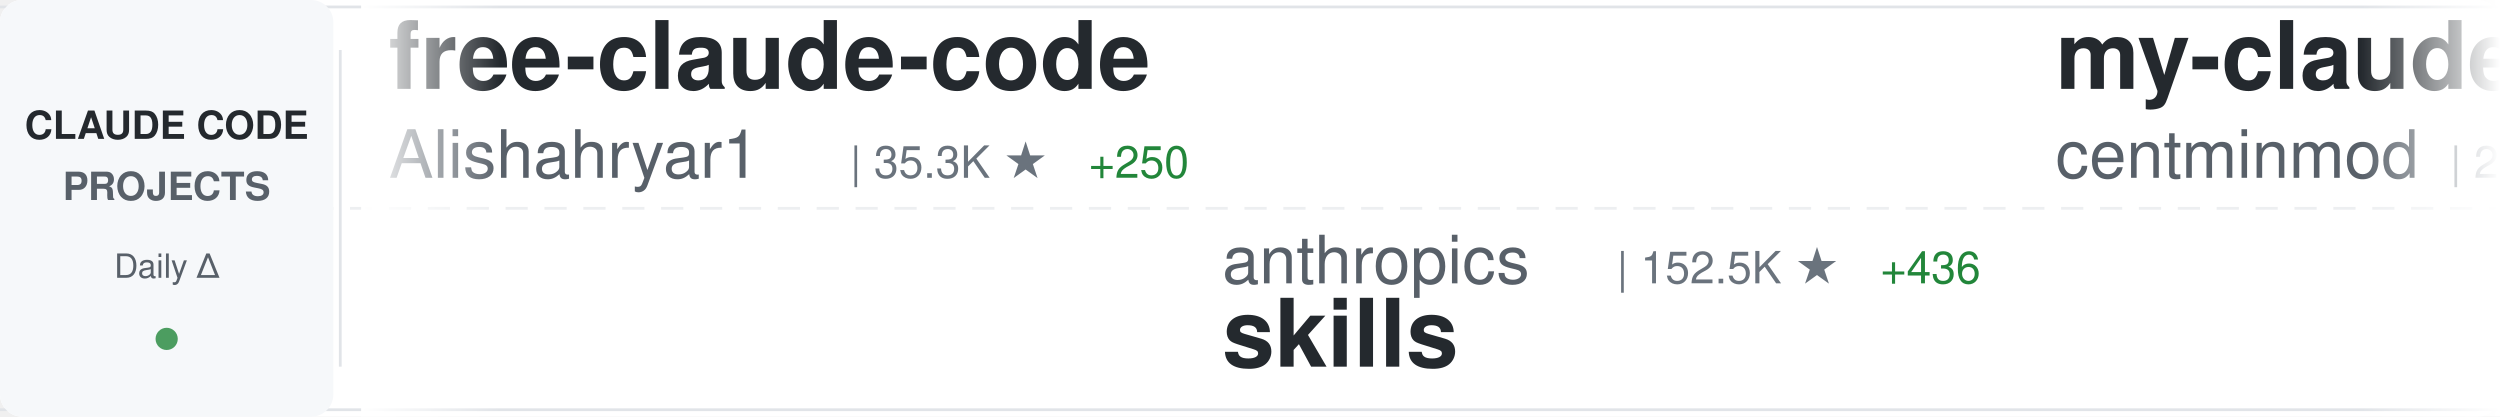
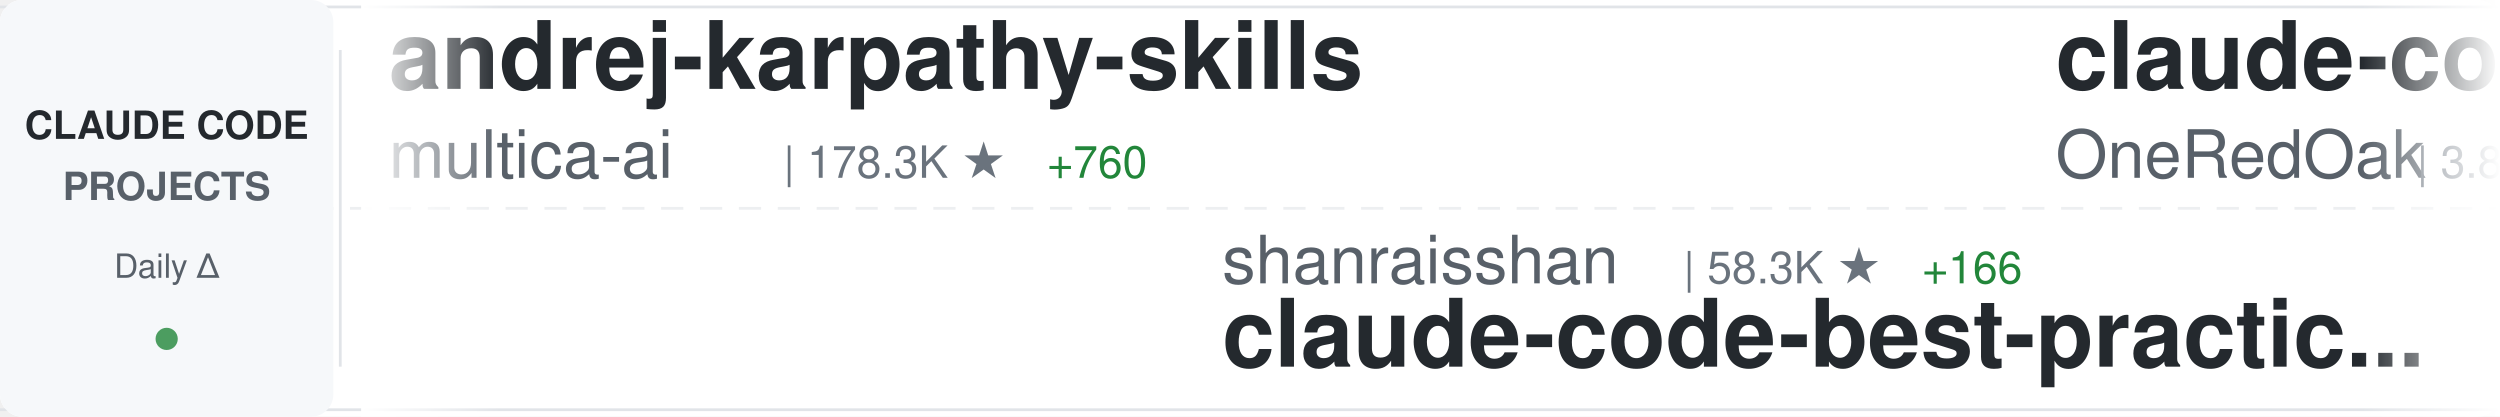
<svg xmlns="http://www.w3.org/2000/svg" width="900" height="150">
  <defs>
    <linearGradient id="awesomeLeftFade" x1="0%" y1="0%" x2="100%" y2="0%">
      <stop offset="0%" style="stop-color:#ffffff;stop-opacity:1" />
      <stop offset="100%" style="stop-color:#ffffff;stop-opacity:0" />
    </linearGradient>
    <linearGradient id="awesomeRightFade" x1="0%" y1="0%" x2="100%" y2="0%">
      <stop offset="0%" style="stop-color:#ffffff;stop-opacity:0" />
      <stop offset="100%" style="stop-color:#ffffff;stop-opacity:1" />
    </linearGradient>
  </defs>
  <rect width="900" height="150" fill="#ffffff" rx="8" />
  <rect x="0" y="2" width="900" height="1" fill="#e1e4e8" />
  <rect x="0" y="147" width="900" height="1" fill="#e1e4e8" />
  <line x1="0" y1="75" x2="900" y2="75" stroke="#e1e4e8" stroke-width="1" stroke-dasharray="8 6" opacity="0.6" />
  <rect x="0" y="0" width="120" height="150" fill="#f6f8fa" rx="8" />
  <text x="60" y="50" font-family="-apple-system, BlinkMacSystemFont, 'Segoe UI', Helvetica, Arial, sans-serif" font-size="14" font-weight="600" fill="#24292e" text-anchor="middle">CLAUDE CODE</text>
  <text x="60" y="72" font-family="-apple-system, BlinkMacSystemFont, 'Segoe UI', Helvetica, Arial, sans-serif" font-size="14" font-weight="600" fill="#586069" text-anchor="middle">PROJECTS</text>
  <text x="60" y="100" font-family="-apple-system, BlinkMacSystemFont, 'Segoe UI', Helvetica, Arial, sans-serif" font-size="12" font-weight="500" fill="#586069" text-anchor="middle">Daily Δ</text>
  <circle cx="60" cy="122" r="4" fill="#22863a" opacity="0.8" />
  <rect x="122" y="18" width="1" height="114" fill="#e1e4e8" />
  <clipPath id="awesomeTickerClip">
    <rect x="130" y="0" width="770" height="150" />
  </clipPath>
  <g clip-path="url(#awesomeTickerClip)">
    <g id="awesomeTickerItems">
      <animateTransform attributeName="transform" attributeType="XML" type="translate" from="0 0" to="-3000 0" dur="54s" repeatCount="indefinite" />
      <g transform="translate(0, 0)">
-         <text x="140" y="32" font-family="-apple-system, BlinkMacSystemFont, 'Segoe UI', Helvetica, Arial, sans-serif" font-size="34" font-weight="600" fill="#24292e">free-claude-code</text>
-         <text x="140" y="64" font-family="-apple-system, BlinkMacSystemFont, 'Segoe UI', Helvetica, Arial, sans-serif" font-size="24" font-weight="400" fill="#586069">Alishahryar1</text>
-         <text x="306" y="64" font-family="-apple-system, BlinkMacSystemFont, 'Segoe UI', Helvetica, Arial, sans-serif" font-size="16" font-weight="500" fill="#6a737d">| 35.3K ★</text>
-         <text x="392" y="64" font-family="-apple-system, BlinkMacSystemFont, 'Segoe UI', Helvetica, Arial, sans-serif" font-size="16" font-weight="500" fill="#22863a"> +250</text>
+         <text x="140" y="32" font-family="-apple-system, BlinkMacSystemFont, 'Segoe UI', Helvetica, Arial, sans-serif" font-size="34" font-weight="600" fill="#24292e">andrej-karpathy-skills</text>
+         <text x="140" y="64" font-family="-apple-system, BlinkMacSystemFont, 'Segoe UI', Helvetica, Arial, sans-serif" font-size="24" font-weight="400" fill="#586069">multica-ai</text>
+         <text x="282" y="64" font-family="-apple-system, BlinkMacSystemFont, 'Segoe UI', Helvetica, Arial, sans-serif" font-size="16" font-weight="500" fill="#6a737d">| 178.3K ★</text>
+         <text x="377" y="64" font-family="-apple-system, BlinkMacSystemFont, 'Segoe UI', Helvetica, Arial, sans-serif" font-size="16" font-weight="500" fill="#22863a"> +760</text>
      </g>
      <g transform="translate(300, 0)">
-         <text x="140" y="102" font-family="-apple-system, BlinkMacSystemFont, 'Segoe UI', Helvetica, Arial, sans-serif" font-size="24" font-weight="400" fill="#586069">anthropics</text>
-         <text x="282" y="102" font-family="-apple-system, BlinkMacSystemFont, 'Segoe UI', Helvetica, Arial, sans-serif" font-size="16" font-weight="500" fill="#6a737d">| 152.5K ★</text>
-         <text x="377" y="102" font-family="-apple-system, BlinkMacSystemFont, 'Segoe UI', Helvetica, Arial, sans-serif" font-size="16" font-weight="500" fill="#22863a"> +436</text>
-         <text x="140" y="132" font-family="-apple-system, BlinkMacSystemFont, 'Segoe UI', Helvetica, Arial, sans-serif" font-size="34" font-weight="600" fill="#24292e">skills</text>
+         <text x="140" y="102" font-family="-apple-system, BlinkMacSystemFont, 'Segoe UI', Helvetica, Arial, sans-serif" font-size="24" font-weight="400" fill="#586069">shanraisshan</text>
+         <text x="306" y="102" font-family="-apple-system, BlinkMacSystemFont, 'Segoe UI', Helvetica, Arial, sans-serif" font-size="16" font-weight="500" fill="#6a737d">| 58.3K ★</text>
+         <text x="392" y="102" font-family="-apple-system, BlinkMacSystemFont, 'Segoe UI', Helvetica, Arial, sans-serif" font-size="16" font-weight="500" fill="#22863a"> +166</text>
+         <text x="140" y="132" font-family="-apple-system, BlinkMacSystemFont, 'Segoe UI', Helvetica, Arial, sans-serif" font-size="34" font-weight="600" fill="#24292e">claude-code-best-practic...</text>
      </g>
      <g transform="translate(600, 0)">
-         <text x="140" y="32" font-family="-apple-system, BlinkMacSystemFont, 'Segoe UI', Helvetica, Arial, sans-serif" font-size="34" font-weight="600" fill="#24292e">my-claude-code-setup</text>
-         <text x="140" y="64" font-family="-apple-system, BlinkMacSystemFont, 'Segoe UI', Helvetica, Arial, sans-serif" font-size="24" font-weight="400" fill="#586069">centminmod</text>
-         <text x="282" y="64" font-family="-apple-system, BlinkMacSystemFont, 'Segoe UI', Helvetica, Arial, sans-serif" font-size="16" font-weight="500" fill="#6a737d">| 2.4K ★</text>
-         <text x="359" y="64" font-family="-apple-system, BlinkMacSystemFont, 'Segoe UI', Helvetica, Arial, sans-serif" font-size="16" font-weight="500" fill="#22863a"> +3</text>
+         <text x="140" y="32" font-family="-apple-system, BlinkMacSystemFont, 'Segoe UI', Helvetica, Arial, sans-serif" font-size="34" font-weight="600" fill="#24292e">claude-code-workflows</text>
+         <text x="140" y="64" font-family="-apple-system, BlinkMacSystemFont, 'Segoe UI', Helvetica, Arial, sans-serif" font-size="24" font-weight="400" fill="#586069">OneRedOak</text>
+         <text x="270" y="64" font-family="-apple-system, BlinkMacSystemFont, 'Segoe UI', Helvetica, Arial, sans-serif" font-size="16" font-weight="500" fill="#6a737d">| 3.8K ★</text>
      </g>
      <g transform="translate(900, 0)">
-         <text x="140" y="102" font-family="-apple-system, BlinkMacSystemFont, 'Segoe UI', Helvetica, Arial, sans-serif" font-size="24" font-weight="400" fill="#586069">huangjia2019</text>
-         <text x="306" y="102" font-family="-apple-system, BlinkMacSystemFont, 'Segoe UI', Helvetica, Arial, sans-serif" font-size="16" font-weight="500" fill="#6a737d">| 855 ★</text>
-         <text x="374" y="102" font-family="-apple-system, BlinkMacSystemFont, 'Segoe UI', Helvetica, Arial, sans-serif" font-size="16" font-weight="500" fill="#22863a"> +4</text>
-         <text x="140" y="132" font-family="-apple-system, BlinkMacSystemFont, 'Segoe UI', Helvetica, Arial, sans-serif" font-size="34" font-weight="600" fill="#24292e">claude-code-engineering</text>
+         <text x="140" y="102" font-family="-apple-system, BlinkMacSystemFont, 'Segoe UI', Helvetica, Arial, sans-serif" font-size="24" font-weight="400" fill="#586069">fazxes</text>
+         <text x="234" y="102" font-family="-apple-system, BlinkMacSystemFont, 'Segoe UI', Helvetica, Arial, sans-serif" font-size="16" font-weight="500" fill="#6a737d">| 221 ★</text>
+         <text x="140" y="132" font-family="-apple-system, BlinkMacSystemFont, 'Segoe UI', Helvetica, Arial, sans-serif" font-size="34" font-weight="600" fill="#24292e">Claude-code</text>
      </g>
      <g transform="translate(1200, 0)">
-         <text x="140" y="32" font-family="-apple-system, BlinkMacSystemFont, 'Segoe UI', Helvetica, Arial, sans-serif" font-size="34" font-weight="600" fill="#24292e">Claude-code</text>
-         <text x="140" y="64" font-family="-apple-system, BlinkMacSystemFont, 'Segoe UI', Helvetica, Arial, sans-serif" font-size="24" font-weight="400" fill="#586069">fazxes</text>
-         <text x="234" y="64" font-family="-apple-system, BlinkMacSystemFont, 'Segoe UI', Helvetica, Arial, sans-serif" font-size="16" font-weight="500" fill="#6a737d">| 221 ★</text>
+         <text x="140" y="32" font-family="-apple-system, BlinkMacSystemFont, 'Segoe UI', Helvetica, Arial, sans-serif" font-size="34" font-weight="600" fill="#24292e">claude-code-sourcemap</text>
+         <text x="140" y="64" font-family="-apple-system, BlinkMacSystemFont, 'Segoe UI', Helvetica, Arial, sans-serif" font-size="24" font-weight="400" fill="#586069">ChinaSiro</text>
+         <text x="270" y="64" font-family="-apple-system, BlinkMacSystemFont, 'Segoe UI', Helvetica, Arial, sans-serif" font-size="16" font-weight="500" fill="#6a737d">| 9.4K ★</text>
+         <text x="347" y="64" font-family="-apple-system, BlinkMacSystemFont, 'Segoe UI', Helvetica, Arial, sans-serif" font-size="16" font-weight="500" fill="#22863a"> +4</text>
      </g>
      <g transform="translate(1500, 0)">
-         <text x="140" y="102" font-family="-apple-system, BlinkMacSystemFont, 'Segoe UI', Helvetica, Arial, sans-serif" font-size="24" font-weight="400" fill="#586069">guanshan</text>
-         <text x="258" y="102" font-family="-apple-system, BlinkMacSystemFont, 'Segoe UI', Helvetica, Arial, sans-serif" font-size="16" font-weight="500" fill="#6a737d">| 60 ★</text>
-         <text x="140" y="132" font-family="-apple-system, BlinkMacSystemFont, 'Segoe UI', Helvetica, Arial, sans-serif" font-size="34" font-weight="600" fill="#24292e">ClaudeCode</text>
+         <text x="140" y="102" font-family="-apple-system, BlinkMacSystemFont, 'Segoe UI', Helvetica, Arial, sans-serif" font-size="24" font-weight="400" fill="#586069">huangserva</text>
+         <text x="282" y="102" font-family="-apple-system, BlinkMacSystemFont, 'Segoe UI', Helvetica, Arial, sans-serif" font-size="16" font-weight="500" fill="#6a737d">| 606 ★</text>
+         <text x="350" y="102" font-family="-apple-system, BlinkMacSystemFont, 'Segoe UI', Helvetica, Arial, sans-serif" font-size="16" font-weight="500" fill="#22863a"> +2</text>
+         <text x="140" y="132" font-family="-apple-system, BlinkMacSystemFont, 'Segoe UI', Helvetica, Arial, sans-serif" font-size="34" font-weight="600" fill="#24292e">claude-code-cli</text>
      </g>
      <g transform="translate(1800, 0)">
-         <text x="140" y="32" font-family="-apple-system, BlinkMacSystemFont, 'Segoe UI', Helvetica, Arial, sans-serif" font-size="34" font-weight="600" fill="#24292e">Claude-Code</text>
-         <text x="140" y="64" font-family="-apple-system, BlinkMacSystemFont, 'Segoe UI', Helvetica, Arial, sans-serif" font-size="24" font-weight="400" fill="#586069">pengchengneo</text>
-         <text x="306" y="64" font-family="-apple-system, BlinkMacSystemFont, 'Segoe UI', Helvetica, Arial, sans-serif" font-size="16" font-weight="500" fill="#6a737d">| 1.5K ★</text>
-         <text x="383" y="64" font-family="-apple-system, BlinkMacSystemFont, 'Segoe UI', Helvetica, Arial, sans-serif" font-size="16" font-weight="500" fill="#22863a"> +10</text>
+         <text x="140" y="32" font-family="-apple-system, BlinkMacSystemFont, 'Segoe UI', Helvetica, Arial, sans-serif" font-size="34" font-weight="600" fill="#24292e">claude-code-rev</text>
+         <text x="140" y="64" font-family="-apple-system, BlinkMacSystemFont, 'Segoe UI', Helvetica, Arial, sans-serif" font-size="24" font-weight="400" fill="#586069">oboard</text>
+         <text x="234" y="64" font-family="-apple-system, BlinkMacSystemFont, 'Segoe UI', Helvetica, Arial, sans-serif" font-size="16" font-weight="500" fill="#6a737d">| 3.2K ★</text>
+         <text x="311" y="64" font-family="-apple-system, BlinkMacSystemFont, 'Segoe UI', Helvetica, Arial, sans-serif" font-size="16" font-weight="500" fill="#22863a"> +1</text>
      </g>
      <g transform="translate(2100, 0)">
-         <text x="140" y="102" font-family="-apple-system, BlinkMacSystemFont, 'Segoe UI', Helvetica, Arial, sans-serif" font-size="24" font-weight="400" fill="#586069">zebbern</text>
-         <text x="246" y="102" font-family="-apple-system, BlinkMacSystemFont, 'Segoe UI', Helvetica, Arial, sans-serif" font-size="16" font-weight="500" fill="#6a737d">| 4.3K ★</text>
-         <text x="323" y="102" font-family="-apple-system, BlinkMacSystemFont, 'Segoe UI', Helvetica, Arial, sans-serif" font-size="16" font-weight="500" fill="#22863a"> +7</text>
-         <text x="140" y="132" font-family="-apple-system, BlinkMacSystemFont, 'Segoe UI', Helvetica, Arial, sans-serif" font-size="34" font-weight="600" fill="#24292e">claude-code-guide</text>
+         <text x="140" y="102" font-family="-apple-system, BlinkMacSystemFont, 'Segoe UI', Helvetica, Arial, sans-serif" font-size="24" font-weight="400" fill="#586069">FlorianBruniaux</text>
+         <text x="342" y="102" font-family="-apple-system, BlinkMacSystemFont, 'Segoe UI', Helvetica, Arial, sans-serif" font-size="16" font-weight="500" fill="#6a737d">| 5.1K ★</text>
+         <text x="419" y="102" font-family="-apple-system, BlinkMacSystemFont, 'Segoe UI', Helvetica, Arial, sans-serif" font-size="16" font-weight="500" fill="#22863a"> +18</text>
+         <text x="140" y="132" font-family="-apple-system, BlinkMacSystemFont, 'Segoe UI', Helvetica, Arial, sans-serif" font-size="34" font-weight="600" fill="#24292e">claude-code-ultimate-gui...</text>
      </g>
      <g transform="translate(2400, 0)">
-         <text x="140" y="32" font-family="-apple-system, BlinkMacSystemFont, 'Segoe UI', Helvetica, Arial, sans-serif" font-size="34" font-weight="600" fill="#24292e">collection-claude-code-s...</text>
-         <text x="140" y="64" font-family="-apple-system, BlinkMacSystemFont, 'Segoe UI', Helvetica, Arial, sans-serif" font-size="24" font-weight="400" fill="#586069">chauncygu</text>
-         <text x="270" y="64" font-family="-apple-system, BlinkMacSystemFont, 'Segoe UI', Helvetica, Arial, sans-serif" font-size="16" font-weight="500" fill="#6a737d">| 2.6K ★</text>
-         <text x="347" y="64" font-family="-apple-system, BlinkMacSystemFont, 'Segoe UI', Helvetica, Arial, sans-serif" font-size="16" font-weight="500" fill="#22863a"> +7</text>
+         <text x="140" y="32" font-family="-apple-system, BlinkMacSystemFont, 'Segoe UI', Helvetica, Arial, sans-serif" font-size="34" font-weight="600" fill="#24292e">claude-code-templates</text>
+         <text x="140" y="64" font-family="-apple-system, BlinkMacSystemFont, 'Segoe UI', Helvetica, Arial, sans-serif" font-size="24" font-weight="400" fill="#586069">davila7</text>
+         <text x="246" y="64" font-family="-apple-system, BlinkMacSystemFont, 'Segoe UI', Helvetica, Arial, sans-serif" font-size="16" font-weight="500" fill="#6a737d">| 28.2K ★</text>
+         <text x="332" y="64" font-family="-apple-system, BlinkMacSystemFont, 'Segoe UI', Helvetica, Arial, sans-serif" font-size="16" font-weight="500" fill="#22863a"> +25</text>
      </g>
      <g transform="translate(2700, 0)">
-         <text x="140" y="102" font-family="-apple-system, BlinkMacSystemFont, 'Segoe UI', Helvetica, Arial, sans-serif" font-size="24" font-weight="400" fill="#586069">catlog22</text>
-         <text x="258" y="102" font-family="-apple-system, BlinkMacSystemFont, 'Segoe UI', Helvetica, Arial, sans-serif" font-size="16" font-weight="500" fill="#6a737d">| 2.1K ★</text>
-         <text x="335" y="102" font-family="-apple-system, BlinkMacSystemFont, 'Segoe UI', Helvetica, Arial, sans-serif" font-size="16" font-weight="500" fill="#22863a"> +2</text>
-         <text x="140" y="132" font-family="-apple-system, BlinkMacSystemFont, 'Segoe UI', Helvetica, Arial, sans-serif" font-size="34" font-weight="600" fill="#24292e">Claude-Code-Workflow</text>
+         <text x="140" y="102" font-family="-apple-system, BlinkMacSystemFont, 'Segoe UI', Helvetica, Arial, sans-serif" font-size="24" font-weight="400" fill="#586069">lst97</text>
+         <text x="222" y="102" font-family="-apple-system, BlinkMacSystemFont, 'Segoe UI', Helvetica, Arial, sans-serif" font-size="16" font-weight="500" fill="#6a737d">| 1.6K ★</text>
+         <text x="299" y="102" font-family="-apple-system, BlinkMacSystemFont, 'Segoe UI', Helvetica, Arial, sans-serif" font-size="16" font-weight="500" fill="#22863a"> +3</text>
+         <text x="140" y="132" font-family="-apple-system, BlinkMacSystemFont, 'Segoe UI', Helvetica, Arial, sans-serif" font-size="34" font-weight="600" fill="#24292e">claude-code-sub-agents</text>
      </g>
      <g transform="translate(3000, 0)">
-         <text x="140" y="32" font-family="-apple-system, BlinkMacSystemFont, 'Segoe UI', Helvetica, Arial, sans-serif" font-size="34" font-weight="600" fill="#24292e">free-claude-code</text>
-         <text x="140" y="64" font-family="-apple-system, BlinkMacSystemFont, 'Segoe UI', Helvetica, Arial, sans-serif" font-size="24" font-weight="400" fill="#586069">Alishahryar1</text>
-         <text x="306" y="64" font-family="-apple-system, BlinkMacSystemFont, 'Segoe UI', Helvetica, Arial, sans-serif" font-size="16" font-weight="500" fill="#6a737d">| 35.3K ★</text>
-         <text x="392" y="64" font-family="-apple-system, BlinkMacSystemFont, 'Segoe UI', Helvetica, Arial, sans-serif" font-size="16" font-weight="500" fill="#22863a"> +250</text>
+         <text x="140" y="32" font-family="-apple-system, BlinkMacSystemFont, 'Segoe UI', Helvetica, Arial, sans-serif" font-size="34" font-weight="600" fill="#24292e">andrej-karpathy-skills</text>
+         <text x="140" y="64" font-family="-apple-system, BlinkMacSystemFont, 'Segoe UI', Helvetica, Arial, sans-serif" font-size="24" font-weight="400" fill="#586069">multica-ai</text>
+         <text x="282" y="64" font-family="-apple-system, BlinkMacSystemFont, 'Segoe UI', Helvetica, Arial, sans-serif" font-size="16" font-weight="500" fill="#6a737d">| 178.3K ★</text>
+         <text x="377" y="64" font-family="-apple-system, BlinkMacSystemFont, 'Segoe UI', Helvetica, Arial, sans-serif" font-size="16" font-weight="500" fill="#22863a"> +760</text>
      </g>
      <g transform="translate(3300, 0)">
-         <text x="140" y="102" font-family="-apple-system, BlinkMacSystemFont, 'Segoe UI', Helvetica, Arial, sans-serif" font-size="24" font-weight="400" fill="#586069">anthropics</text>
-         <text x="282" y="102" font-family="-apple-system, BlinkMacSystemFont, 'Segoe UI', Helvetica, Arial, sans-serif" font-size="16" font-weight="500" fill="#6a737d">| 152.5K ★</text>
-         <text x="377" y="102" font-family="-apple-system, BlinkMacSystemFont, 'Segoe UI', Helvetica, Arial, sans-serif" font-size="16" font-weight="500" fill="#22863a"> +436</text>
-         <text x="140" y="132" font-family="-apple-system, BlinkMacSystemFont, 'Segoe UI', Helvetica, Arial, sans-serif" font-size="34" font-weight="600" fill="#24292e">skills</text>
+         <text x="140" y="102" font-family="-apple-system, BlinkMacSystemFont, 'Segoe UI', Helvetica, Arial, sans-serif" font-size="24" font-weight="400" fill="#586069">shanraisshan</text>
+         <text x="306" y="102" font-family="-apple-system, BlinkMacSystemFont, 'Segoe UI', Helvetica, Arial, sans-serif" font-size="16" font-weight="500" fill="#6a737d">| 58.3K ★</text>
+         <text x="392" y="102" font-family="-apple-system, BlinkMacSystemFont, 'Segoe UI', Helvetica, Arial, sans-serif" font-size="16" font-weight="500" fill="#22863a"> +166</text>
+         <text x="140" y="132" font-family="-apple-system, BlinkMacSystemFont, 'Segoe UI', Helvetica, Arial, sans-serif" font-size="34" font-weight="600" fill="#24292e">claude-code-best-practic...</text>
      </g>
      <g transform="translate(3600, 0)">
-         <text x="140" y="32" font-family="-apple-system, BlinkMacSystemFont, 'Segoe UI', Helvetica, Arial, sans-serif" font-size="34" font-weight="600" fill="#24292e">my-claude-code-setup</text>
-         <text x="140" y="64" font-family="-apple-system, BlinkMacSystemFont, 'Segoe UI', Helvetica, Arial, sans-serif" font-size="24" font-weight="400" fill="#586069">centminmod</text>
-         <text x="282" y="64" font-family="-apple-system, BlinkMacSystemFont, 'Segoe UI', Helvetica, Arial, sans-serif" font-size="16" font-weight="500" fill="#6a737d">| 2.4K ★</text>
-         <text x="359" y="64" font-family="-apple-system, BlinkMacSystemFont, 'Segoe UI', Helvetica, Arial, sans-serif" font-size="16" font-weight="500" fill="#22863a"> +3</text>
+         <text x="140" y="32" font-family="-apple-system, BlinkMacSystemFont, 'Segoe UI', Helvetica, Arial, sans-serif" font-size="34" font-weight="600" fill="#24292e">claude-code-workflows</text>
+         <text x="140" y="64" font-family="-apple-system, BlinkMacSystemFont, 'Segoe UI', Helvetica, Arial, sans-serif" font-size="24" font-weight="400" fill="#586069">OneRedOak</text>
+         <text x="270" y="64" font-family="-apple-system, BlinkMacSystemFont, 'Segoe UI', Helvetica, Arial, sans-serif" font-size="16" font-weight="500" fill="#6a737d">| 3.8K ★</text>
      </g>
      <g transform="translate(3900, 0)">
-         <text x="140" y="102" font-family="-apple-system, BlinkMacSystemFont, 'Segoe UI', Helvetica, Arial, sans-serif" font-size="24" font-weight="400" fill="#586069">huangjia2019</text>
-         <text x="306" y="102" font-family="-apple-system, BlinkMacSystemFont, 'Segoe UI', Helvetica, Arial, sans-serif" font-size="16" font-weight="500" fill="#6a737d">| 855 ★</text>
-         <text x="374" y="102" font-family="-apple-system, BlinkMacSystemFont, 'Segoe UI', Helvetica, Arial, sans-serif" font-size="16" font-weight="500" fill="#22863a"> +4</text>
-         <text x="140" y="132" font-family="-apple-system, BlinkMacSystemFont, 'Segoe UI', Helvetica, Arial, sans-serif" font-size="34" font-weight="600" fill="#24292e">claude-code-engineering</text>
+         <text x="140" y="102" font-family="-apple-system, BlinkMacSystemFont, 'Segoe UI', Helvetica, Arial, sans-serif" font-size="24" font-weight="400" fill="#586069">fazxes</text>
+         <text x="234" y="102" font-family="-apple-system, BlinkMacSystemFont, 'Segoe UI', Helvetica, Arial, sans-serif" font-size="16" font-weight="500" fill="#6a737d">| 221 ★</text>
+         <text x="140" y="132" font-family="-apple-system, BlinkMacSystemFont, 'Segoe UI', Helvetica, Arial, sans-serif" font-size="34" font-weight="600" fill="#24292e">Claude-code</text>
      </g>
    </g>
  </g>
  <rect x="130" y="0" width="50" height="150" fill="url(#awesomeLeftFade)" />
  <rect x="850" y="0" width="50" height="150" fill="url(#awesomeRightFade)" />
</svg>
